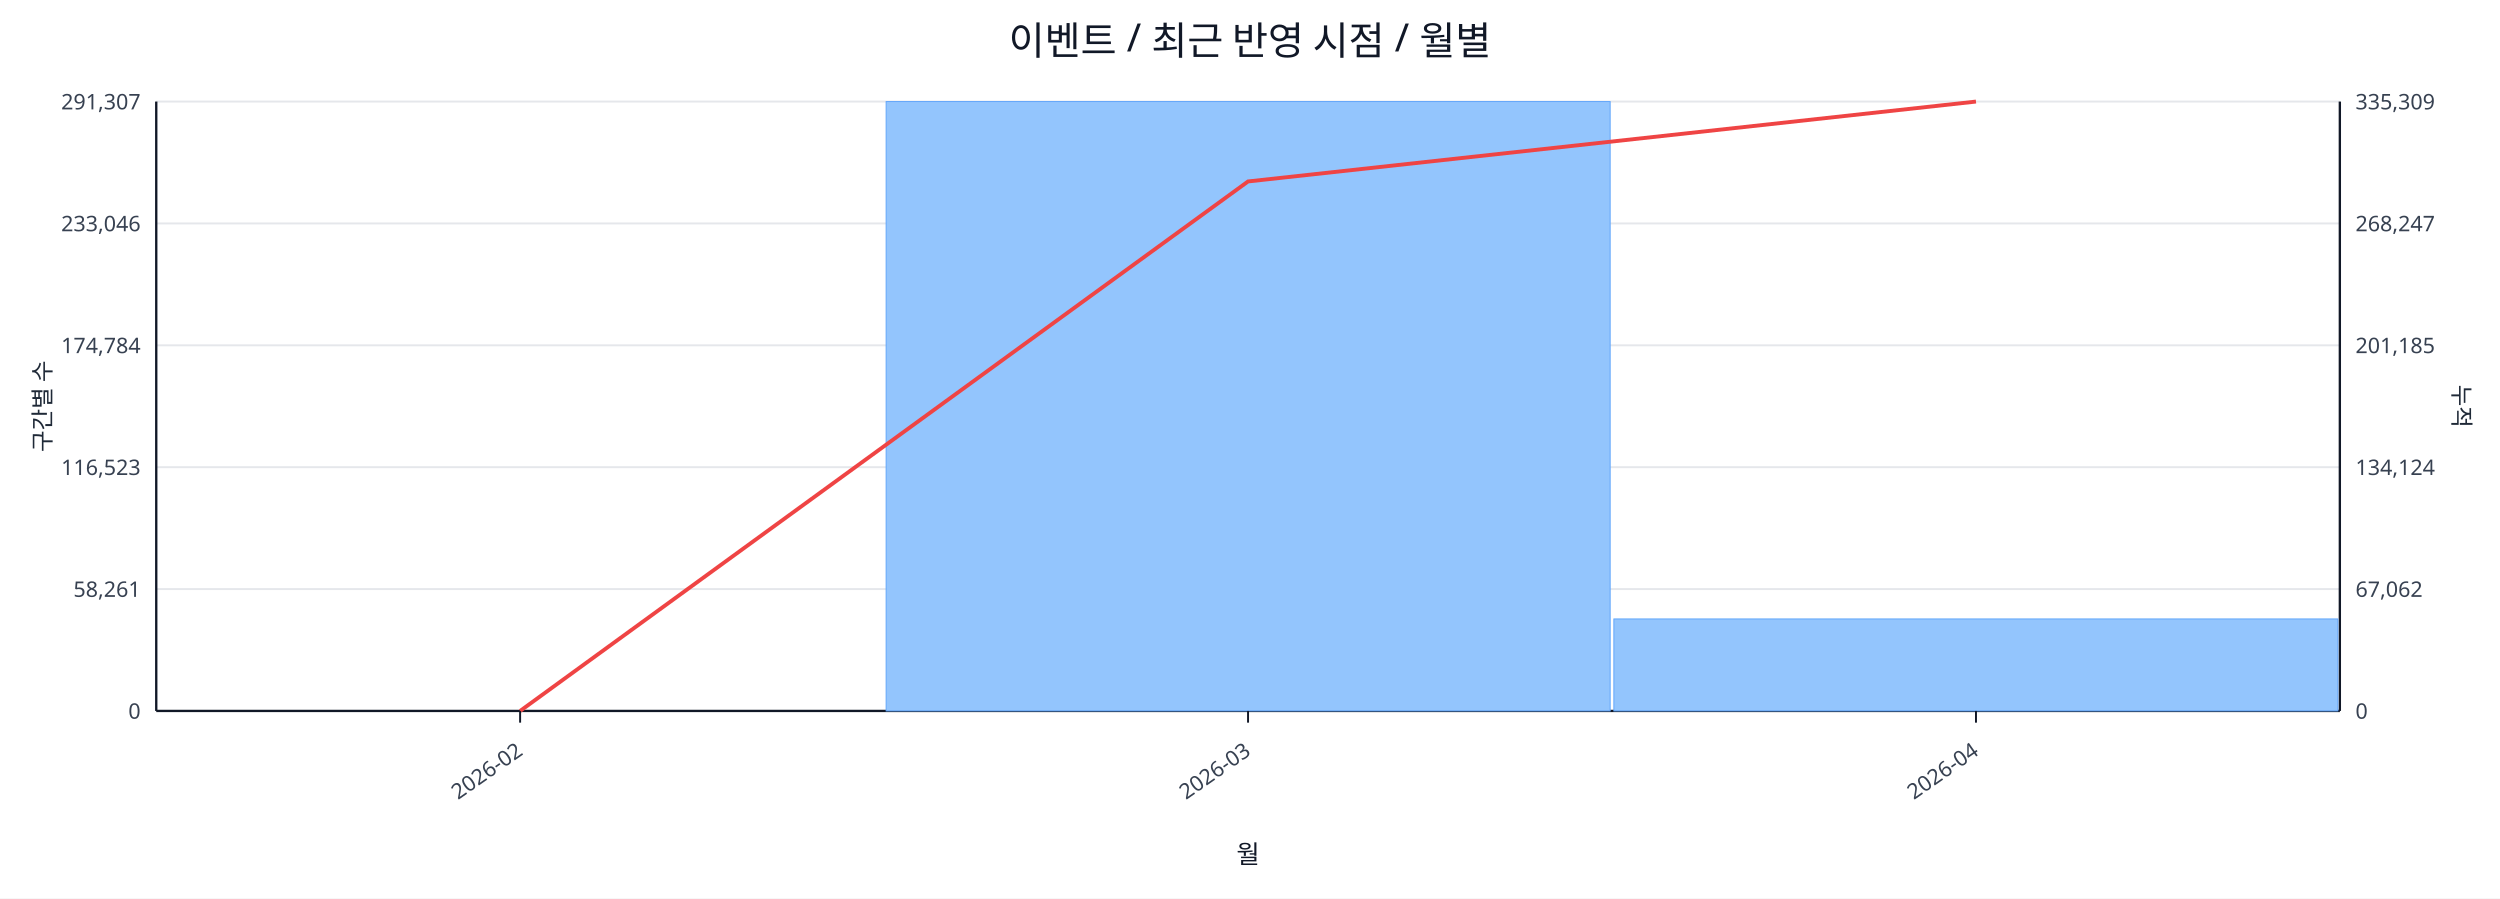
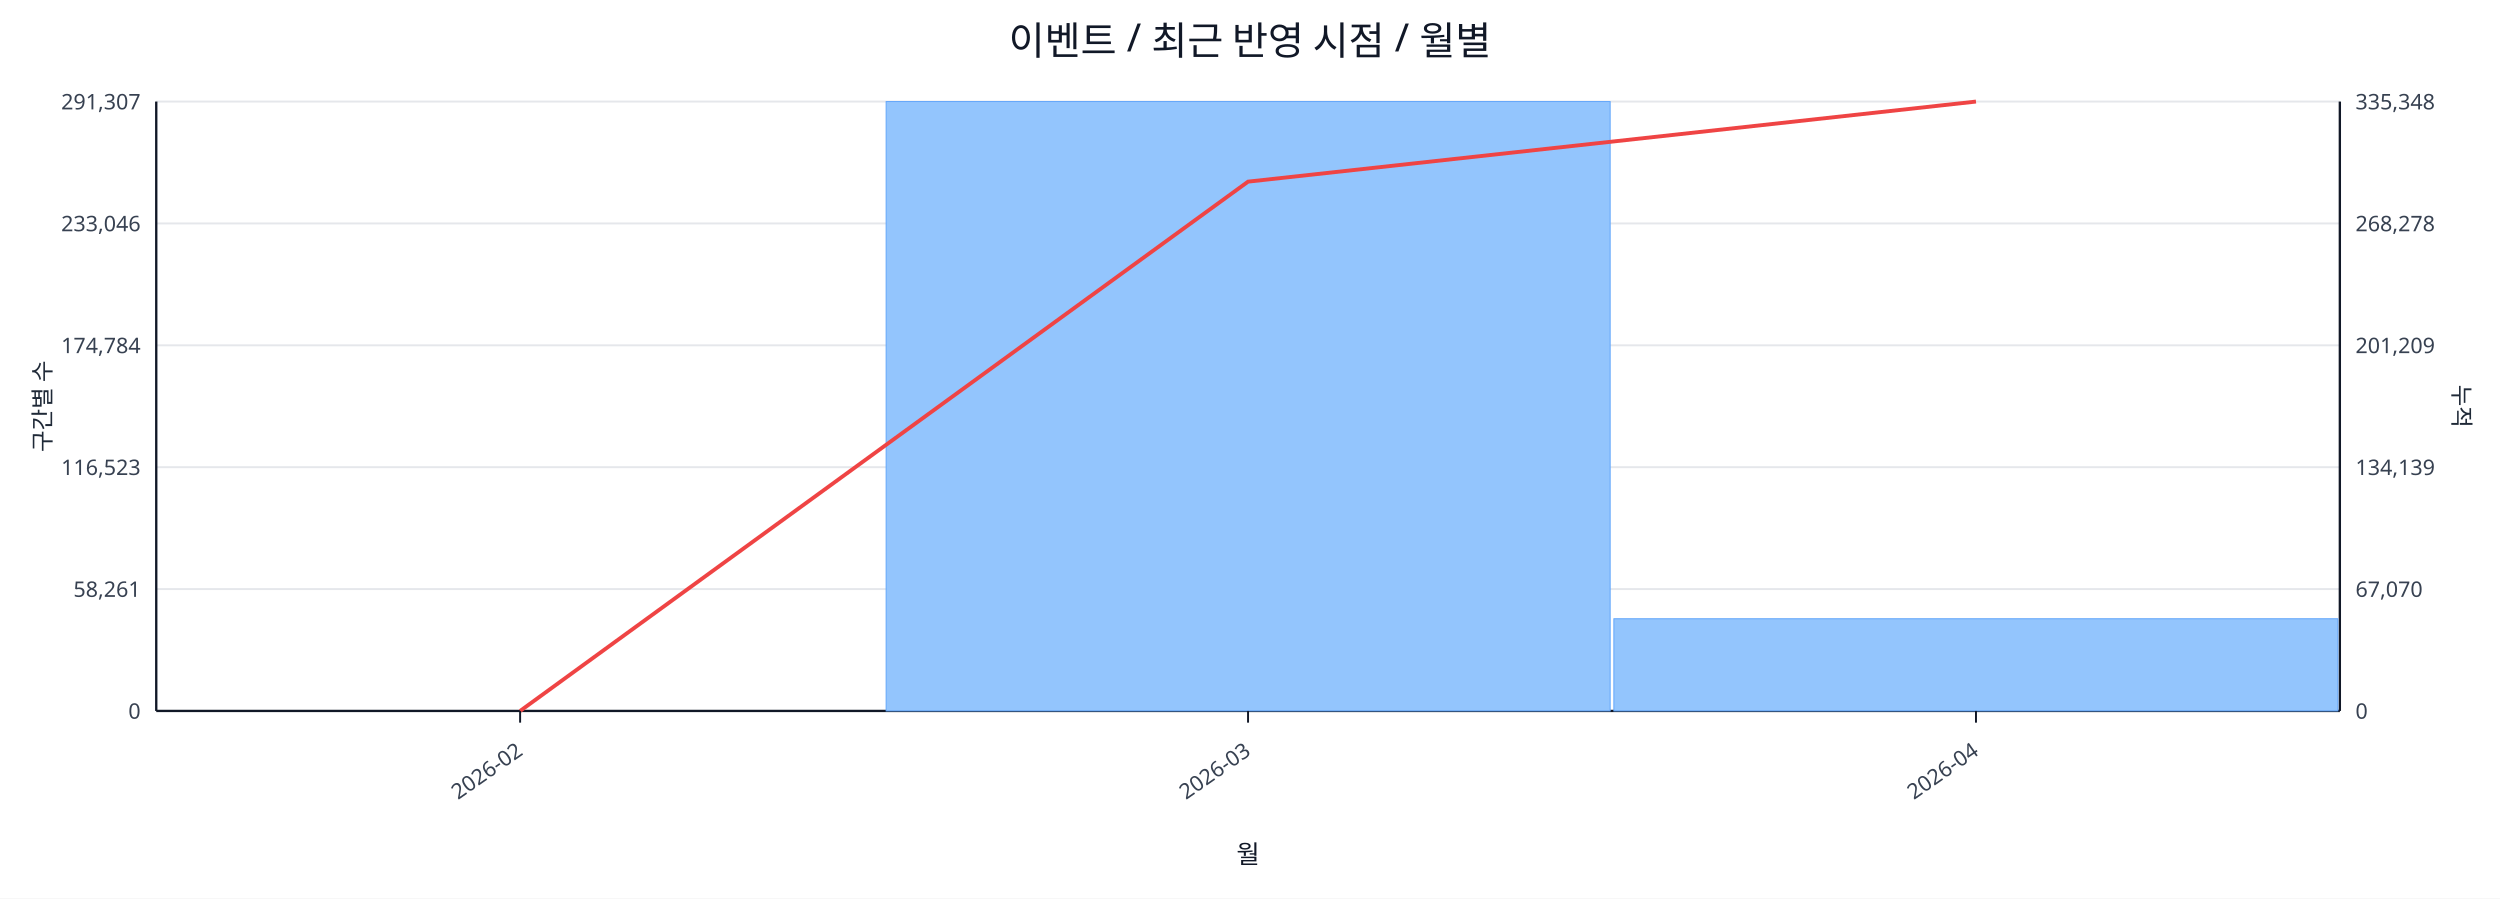
<svg xmlns="http://www.w3.org/2000/svg" width="1280" height="460" viewBox="0 0 1280 460">
  <rect x="0" y="0" width="100%" height="100%" fill="#ffffff" />
  <text x="640.0" y="28" font-size="20" text-anchor="middle" font-family="sans-serif" fill="#111827">이벤트 / 최근 반영 시점 / 월별</text>
  <line x1="80.0" y1="52.0" x2="1198.0" y2="52.0" stroke="#e5e7eb" stroke-width="1" />
  <text x="72.0" y="56.0" font-size="11" text-anchor="end" font-family="sans-serif" fill="#374151">291,307</text>
-   <text x="1206.0" y="56.0" font-size="11" text-anchor="start" font-family="sans-serif" fill="#374151">335,309</text>
+   <text x="1206.0" y="56.0" font-size="11" text-anchor="start" font-family="sans-serif" fill="#374151">335,348</text>
  <line x1="80.0" y1="114.4" x2="1198.0" y2="114.4" stroke="#e5e7eb" stroke-width="1" />
  <text x="72.0" y="118.4" font-size="11" text-anchor="end" font-family="sans-serif" fill="#374151">233,046</text>
-   <text x="1206.0" y="118.4" font-size="11" text-anchor="start" font-family="sans-serif" fill="#374151">268,247</text>
+   <text x="1206.0" y="118.4" font-size="11" text-anchor="start" font-family="sans-serif" fill="#374151">268,278</text>
  <line x1="80.0" y1="176.8" x2="1198.0" y2="176.8" stroke="#e5e7eb" stroke-width="1" />
  <text x="72.0" y="180.8" font-size="11" text-anchor="end" font-family="sans-serif" fill="#374151">174,784</text>
-   <text x="1206.0" y="180.8" font-size="11" text-anchor="start" font-family="sans-serif" fill="#374151">201,185</text>
+   <text x="1206.0" y="180.8" font-size="11" text-anchor="start" font-family="sans-serif" fill="#374151">201,209</text>
  <line x1="80.0" y1="239.2" x2="1198.0" y2="239.2" stroke="#e5e7eb" stroke-width="1" />
  <text x="72.0" y="243.2" font-size="11" text-anchor="end" font-family="sans-serif" fill="#374151">116,523</text>
-   <text x="1206.0" y="243.2" font-size="11" text-anchor="start" font-family="sans-serif" fill="#374151">134,124</text>
+   <text x="1206.0" y="243.2" font-size="11" text-anchor="start" font-family="sans-serif" fill="#374151">134,139</text>
  <line x1="80.0" y1="301.6" x2="1198.0" y2="301.6" stroke="#e5e7eb" stroke-width="1" />
  <text x="72.0" y="305.6" font-size="11" text-anchor="end" font-family="sans-serif" fill="#374151">58,261</text>
-   <text x="1206.0" y="305.6" font-size="11" text-anchor="start" font-family="sans-serif" fill="#374151">67,062</text>
+   <text x="1206.0" y="305.6" font-size="11" text-anchor="start" font-family="sans-serif" fill="#374151">67,070</text>
  <line x1="80.0" y1="364.0" x2="1198.0" y2="364.0" stroke="#e5e7eb" stroke-width="1" />
  <text x="72.0" y="368.0" font-size="11" text-anchor="end" font-family="sans-serif" fill="#374151">0</text>
  <text x="1206.0" y="368.0" font-size="11" text-anchor="start" font-family="sans-serif" fill="#374151">0</text>
  <line x1="80.0" y1="364.0" x2="1198.0" y2="364.0" stroke="#111827" stroke-width="1.2" />
  <line x1="80.0" y1="52.0" x2="80.0" y2="364.0" stroke="#111827" stroke-width="1.2" />
  <line x1="1198.0" y1="52.0" x2="1198.0" y2="364.0" stroke="#111827" stroke-width="1.2" />
  <rect x="81.0" y="364.0" width="370.7" height="0.0" fill="#93c5fd" stroke="#60a5fa" stroke-width="0.5" />
  <rect x="453.7" y="52.0" width="370.7" height="312.0" fill="#93c5fd" stroke="#60a5fa" stroke-width="0.5" />
-   <rect x="826.3" y="316.9" width="370.7" height="47.1" fill="#93c5fd" stroke="#60a5fa" stroke-width="0.5" />
-   <polyline fill="none" stroke="#ef4444" stroke-width="2" points="266.3,364.0 639.0,92.9 1011.7,52.0" />
+   <rect x="826.3" y="316.8" width="370.7" height="47.2" fill="#93c5fd" stroke="#60a5fa" stroke-width="0.5" />
+   <polyline fill="none" stroke="#ef4444" stroke-width="2" points="266.3,364.0 639.0,93.0 1011.7,52.0" />
  <line x1="266.3" y1="364.0" x2="266.3" y2="370.0" stroke="#111827" stroke-width="1" />
  <text x="268.3" y="386.0" font-size="11" text-anchor="end" transform="rotate(-35 268.3 386.0)" font-family="sans-serif" fill="#374151">2026-02</text>
  <line x1="639.0" y1="364.0" x2="639.0" y2="370.0" stroke="#111827" stroke-width="1" />
  <text x="641.0" y="386.0" font-size="11" text-anchor="end" transform="rotate(-35 641.0 386.0)" font-family="sans-serif" fill="#374151">2026-03</text>
  <line x1="1011.7" y1="364.0" x2="1011.7" y2="370.0" stroke="#111827" stroke-width="1" />
  <text x="1013.7" y="386.0" font-size="11" text-anchor="end" transform="rotate(-35 1013.7 386.0)" font-family="sans-serif" fill="#374151">2026-04</text>
  <text x="26" y="208.0" font-size="12" transform="rotate(-90 26 208.0)" text-anchor="middle" font-family="sans-serif" fill="#1f2937">구간별 수</text>
  <text x="1256.0" y="208.0" font-size="12" transform="rotate(90 1256.0 208.0)" text-anchor="middle" font-family="sans-serif" fill="#1f2937">누적</text>
  <text x="639.0" y="442.0" font-size="13" text-anchor="middle" font-family="sans-serif" fill="#111827">월</text>
</svg>
